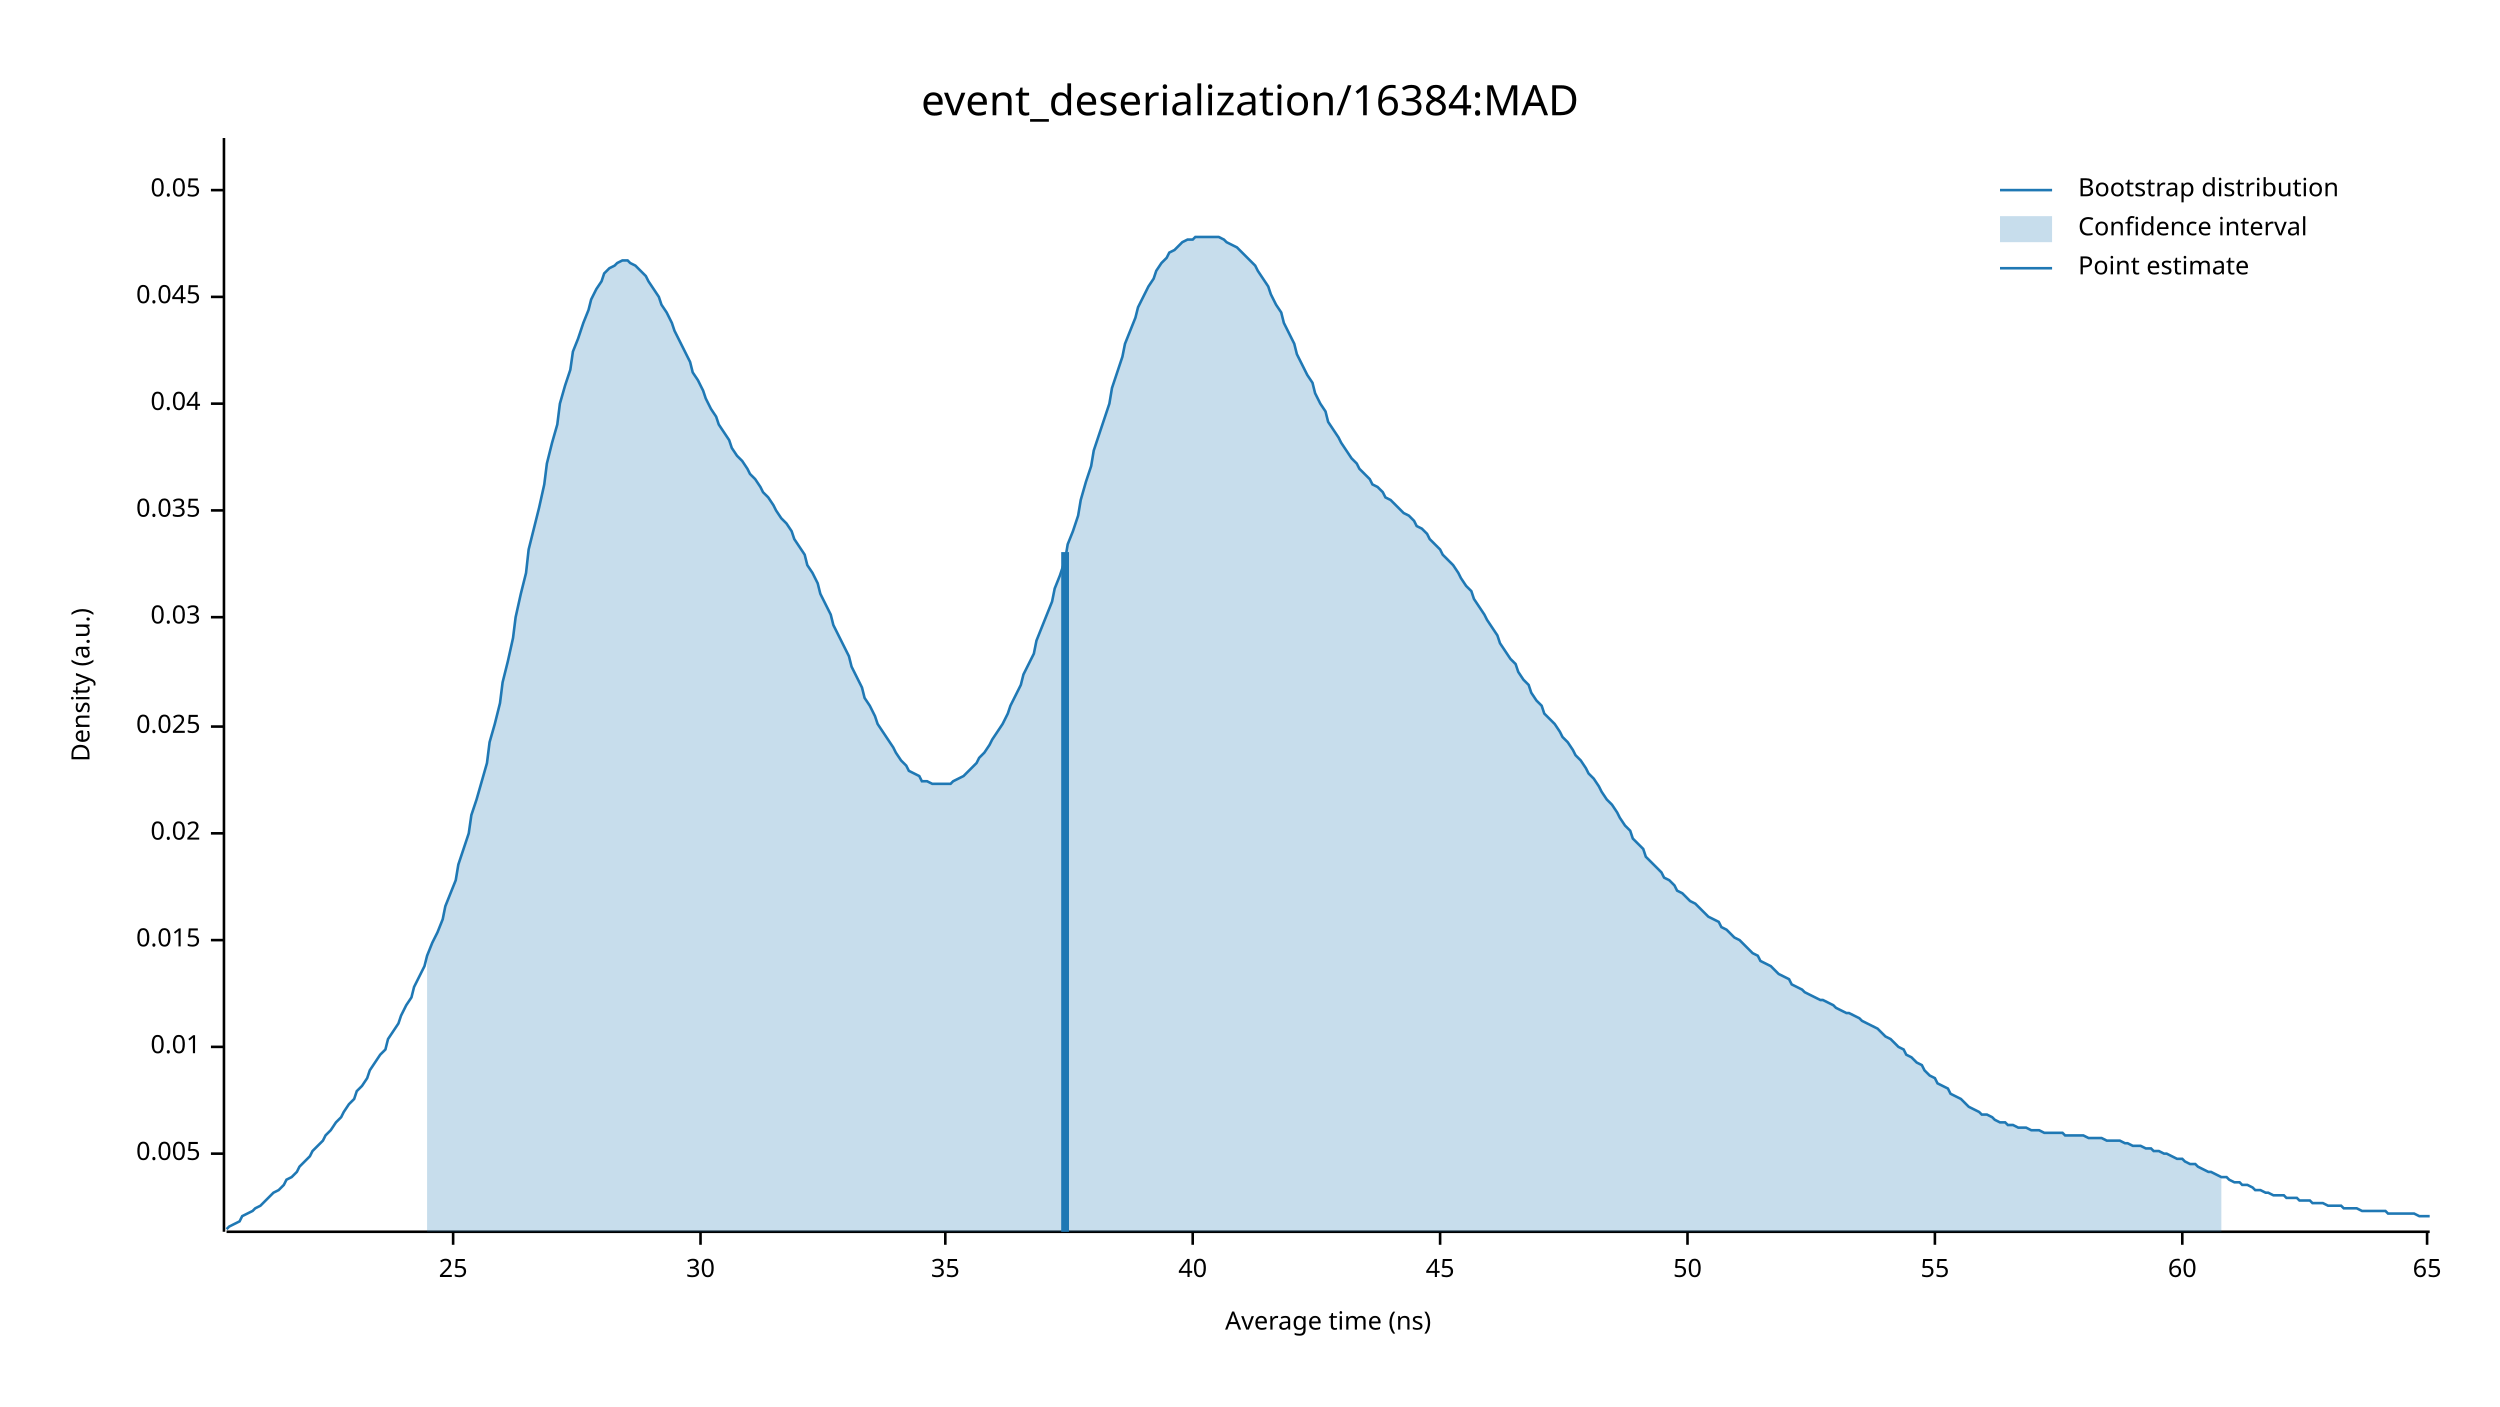
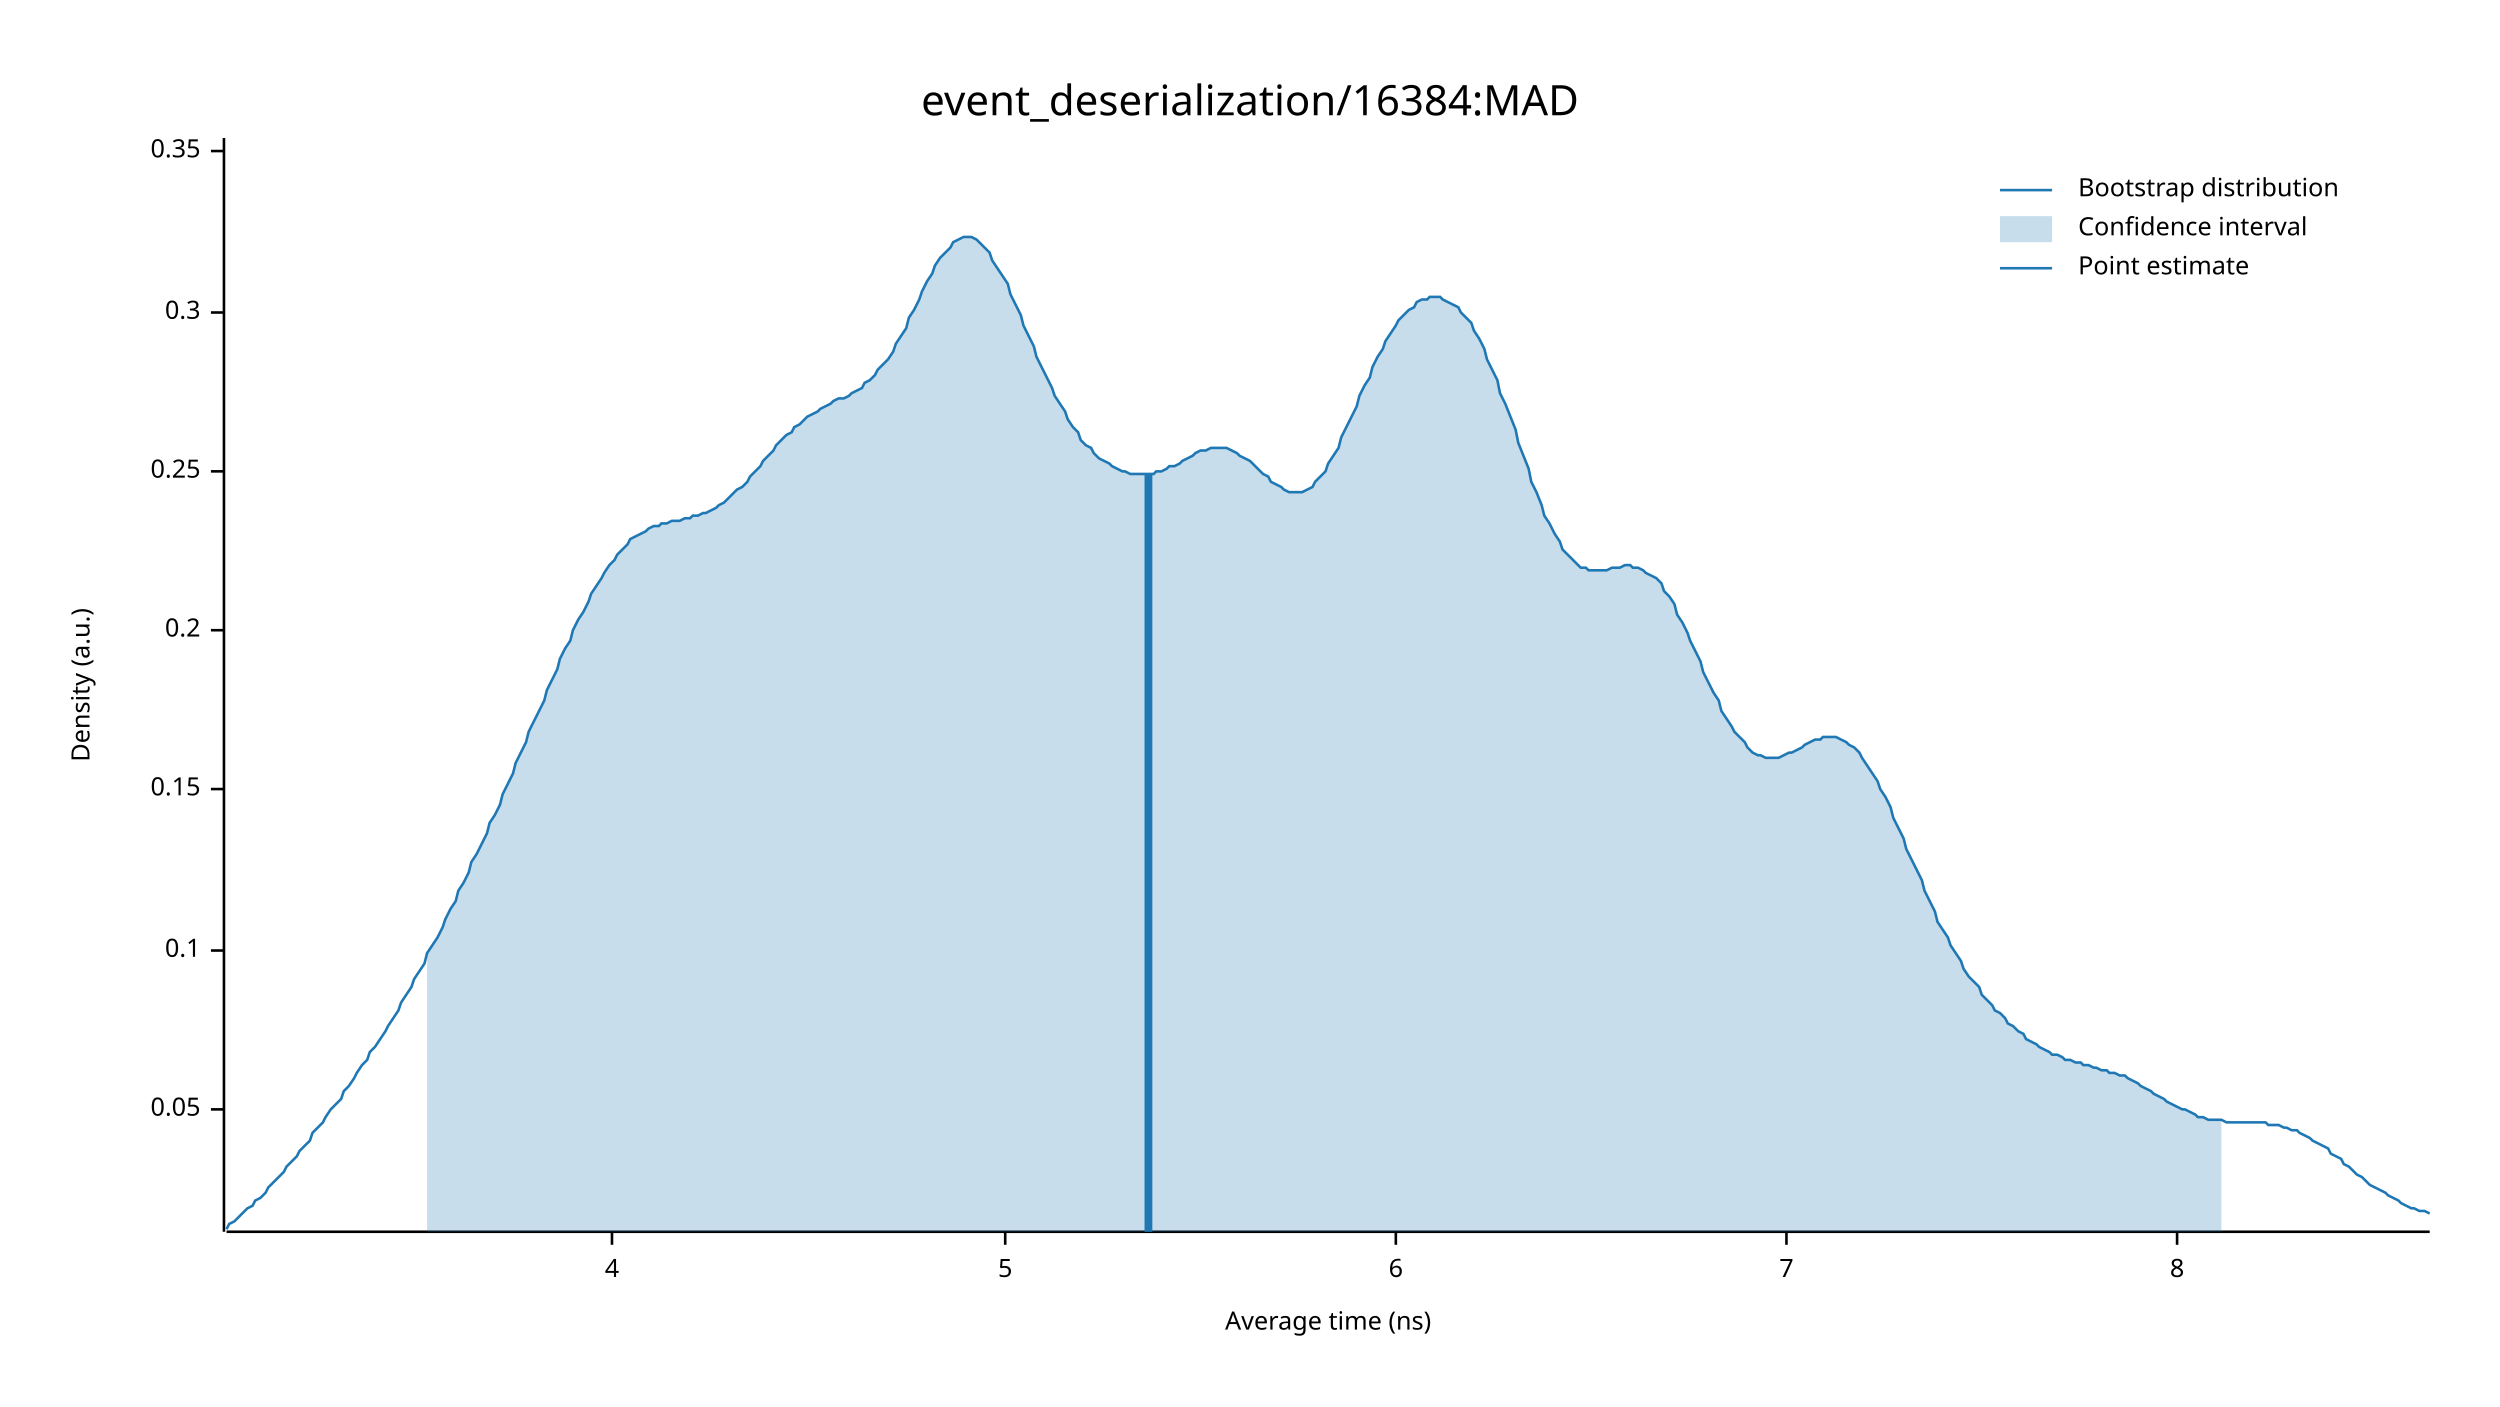
<svg xmlns="http://www.w3.org/2000/svg" width="960" height="540" viewBox="0 0 960 540">
  <text x="480" y="32" dy="0.76em" text-anchor="middle" font-family="sans-serif" font-size="16.129" opacity="1" fill="#000000">
event_deserialization/16384:MAD
</text>
  <text x="27" y="263" dy="0.76em" text-anchor="middle" font-family="sans-serif" font-size="9.677" opacity="1" fill="#000000" transform="rotate(270, 27, 263)">
Density (a.u.)
</text>
  <text x="510" y="513" dy="-0.5ex" text-anchor="middle" font-family="sans-serif" font-size="9.677" opacity="1" fill="#000000">
Average time (ns)
</text>
  <polyline fill="none" opacity="1" stroke="#000000" stroke-width="1" points="86,53 86,473 " />
-   <text x="77" y="443" dy="0.5ex" text-anchor="end" font-family="sans-serif" font-size="9.677" opacity="1" fill="#000000">
- 0.005
- </text>
-   <polyline fill="none" opacity="1" stroke="#000000" stroke-width="1" points="81,443 86,443 " />
-   <text x="77" y="402" dy="0.5ex" text-anchor="end" font-family="sans-serif" font-size="9.677" opacity="1" fill="#000000">
- 0.01
- </text>
-   <polyline fill="none" opacity="1" stroke="#000000" stroke-width="1" points="81,402 86,402 " />
-   <text x="77" y="361" dy="0.5ex" text-anchor="end" font-family="sans-serif" font-size="9.677" opacity="1" fill="#000000">
- 0.015
- </text>
-   <polyline fill="none" opacity="1" stroke="#000000" stroke-width="1" points="81,361 86,361 " />
-   <text x="77" y="320" dy="0.5ex" text-anchor="end" font-family="sans-serif" font-size="9.677" opacity="1" fill="#000000">
- 0.02
- </text>
-   <polyline fill="none" opacity="1" stroke="#000000" stroke-width="1" points="81,320 86,320 " />
-   <text x="77" y="279" dy="0.5ex" text-anchor="end" font-family="sans-serif" font-size="9.677" opacity="1" fill="#000000">
- 0.025
- </text>
-   <polyline fill="none" opacity="1" stroke="#000000" stroke-width="1" points="81,279 86,279 " />
-   <text x="77" y="237" dy="0.5ex" text-anchor="end" font-family="sans-serif" font-size="9.677" opacity="1" fill="#000000">
- 0.03
- </text>
-   <polyline fill="none" opacity="1" stroke="#000000" stroke-width="1" points="81,237 86,237 " />
-   <text x="77" y="196" dy="0.5ex" text-anchor="end" font-family="sans-serif" font-size="9.677" opacity="1" fill="#000000">
- 0.035
- </text>
-   <polyline fill="none" opacity="1" stroke="#000000" stroke-width="1" points="81,196 86,196 " />
-   <text x="77" y="155" dy="0.5ex" text-anchor="end" font-family="sans-serif" font-size="9.677" opacity="1" fill="#000000">
- 0.04
- </text>
-   <polyline fill="none" opacity="1" stroke="#000000" stroke-width="1" points="81,155 86,155 " />
-   <text x="77" y="114" dy="0.5ex" text-anchor="end" font-family="sans-serif" font-size="9.677" opacity="1" fill="#000000">
- 0.045
- </text>
-   <polyline fill="none" opacity="1" stroke="#000000" stroke-width="1" points="81,114 86,114 " />
-   <text x="77" y="73" dy="0.5ex" text-anchor="end" font-family="sans-serif" font-size="9.677" opacity="1" fill="#000000">
+   <text x="77" y="426" dy="0.5ex" text-anchor="end" font-family="sans-serif" font-size="9.677" opacity="1" fill="#000000">
0.05
</text>
-   <polyline fill="none" opacity="1" stroke="#000000" stroke-width="1" points="81,73 86,73 " />
+   <polyline fill="none" opacity="1" stroke="#000000" stroke-width="1" points="81,426 86,426 " />
+   <text x="77" y="365" dy="0.5ex" text-anchor="end" font-family="sans-serif" font-size="9.677" opacity="1" fill="#000000">
+ 0.1
+ </text>
+   <polyline fill="none" opacity="1" stroke="#000000" stroke-width="1" points="81,365 86,365 " />
+   <text x="77" y="303" dy="0.5ex" text-anchor="end" font-family="sans-serif" font-size="9.677" opacity="1" fill="#000000">
+ 0.15
+ </text>
+   <polyline fill="none" opacity="1" stroke="#000000" stroke-width="1" points="81,303 86,303 " />
+   <text x="77" y="242" dy="0.5ex" text-anchor="end" font-family="sans-serif" font-size="9.677" opacity="1" fill="#000000">
+ 0.2
+ </text>
+   <polyline fill="none" opacity="1" stroke="#000000" stroke-width="1" points="81,242 86,242 " />
+   <text x="77" y="181" dy="0.5ex" text-anchor="end" font-family="sans-serif" font-size="9.677" opacity="1" fill="#000000">
+ 0.25
+ </text>
+   <polyline fill="none" opacity="1" stroke="#000000" stroke-width="1" points="81,181 86,181 " />
+   <text x="77" y="120" dy="0.5ex" text-anchor="end" font-family="sans-serif" font-size="9.677" opacity="1" fill="#000000">
+ 0.3
+ </text>
+   <polyline fill="none" opacity="1" stroke="#000000" stroke-width="1" points="81,120 86,120 " />
+   <text x="77" y="58" dy="0.5ex" text-anchor="end" font-family="sans-serif" font-size="9.677" opacity="1" fill="#000000">
+ 0.35
+ </text>
+   <polyline fill="none" opacity="1" stroke="#000000" stroke-width="1" points="81,58 86,58 " />
  <polyline fill="none" opacity="1" stroke="#000000" stroke-width="1" points="87,473 933,473 " />
-   <text x="174" y="483" dy="0.76em" text-anchor="middle" font-family="sans-serif" font-size="9.677" opacity="1" fill="#000000">
- 25
+   <text x="235" y="483" dy="0.76em" text-anchor="middle" font-family="sans-serif" font-size="9.677" opacity="1" fill="#000000">
+ 4
</text>
-   <polyline fill="none" opacity="1" stroke="#000000" stroke-width="1" points="174,473 174,478 " />
-   <text x="269" y="483" dy="0.76em" text-anchor="middle" font-family="sans-serif" font-size="9.677" opacity="1" fill="#000000">
- 30
+   <polyline fill="none" opacity="1" stroke="#000000" stroke-width="1" points="235,473 235,478 " />
+   <text x="386" y="483" dy="0.76em" text-anchor="middle" font-family="sans-serif" font-size="9.677" opacity="1" fill="#000000">
+ 5
</text>
-   <polyline fill="none" opacity="1" stroke="#000000" stroke-width="1" points="269,473 269,478 " />
-   <text x="363" y="483" dy="0.76em" text-anchor="middle" font-family="sans-serif" font-size="9.677" opacity="1" fill="#000000">
- 35
+   <polyline fill="none" opacity="1" stroke="#000000" stroke-width="1" points="386,473 386,478 " />
+   <text x="536" y="483" dy="0.76em" text-anchor="middle" font-family="sans-serif" font-size="9.677" opacity="1" fill="#000000">
+ 6
</text>
-   <polyline fill="none" opacity="1" stroke="#000000" stroke-width="1" points="363,473 363,478 " />
-   <text x="458" y="483" dy="0.76em" text-anchor="middle" font-family="sans-serif" font-size="9.677" opacity="1" fill="#000000">
- 40
+   <polyline fill="none" opacity="1" stroke="#000000" stroke-width="1" points="536,473 536,478 " />
+   <text x="686" y="483" dy="0.76em" text-anchor="middle" font-family="sans-serif" font-size="9.677" opacity="1" fill="#000000">
+ 7
</text>
-   <polyline fill="none" opacity="1" stroke="#000000" stroke-width="1" points="458,473 458,478 " />
-   <text x="553" y="483" dy="0.76em" text-anchor="middle" font-family="sans-serif" font-size="9.677" opacity="1" fill="#000000">
- 45
+   <polyline fill="none" opacity="1" stroke="#000000" stroke-width="1" points="686,473 686,478 " />
+   <text x="836" y="483" dy="0.76em" text-anchor="middle" font-family="sans-serif" font-size="9.677" opacity="1" fill="#000000">
+ 8
</text>
-   <polyline fill="none" opacity="1" stroke="#000000" stroke-width="1" points="553,473 553,478 " />
-   <text x="648" y="483" dy="0.76em" text-anchor="middle" font-family="sans-serif" font-size="9.677" opacity="1" fill="#000000">
- 50
- </text>
-   <polyline fill="none" opacity="1" stroke="#000000" stroke-width="1" points="648,473 648,478 " />
-   <text x="743" y="483" dy="0.76em" text-anchor="middle" font-family="sans-serif" font-size="9.677" opacity="1" fill="#000000">
- 55
- </text>
-   <polyline fill="none" opacity="1" stroke="#000000" stroke-width="1" points="743,473 743,478 " />
-   <text x="838" y="483" dy="0.76em" text-anchor="middle" font-family="sans-serif" font-size="9.677" opacity="1" fill="#000000">
- 60
- </text>
-   <polyline fill="none" opacity="1" stroke="#000000" stroke-width="1" points="838,473 838,478 " />
-   <text x="932" y="483" dy="0.76em" text-anchor="middle" font-family="sans-serif" font-size="9.677" opacity="1" fill="#000000">
- 65
- </text>
-   <polyline fill="none" opacity="1" stroke="#000000" stroke-width="1" points="932,473 932,478 " />
-   <polyline fill="none" opacity="1" stroke="#1F78B4" stroke-width="1" points="87,472 88,471 90,470 92,469 93,467 95,466 97,465 98,464 100,463 102,461 103,460 105,458 107,457 109,455 110,453 112,452 114,450 115,448 117,446 119,444 120,442 122,440 124,438 125,436 127,434 129,431 131,429 132,427 134,424 136,422 137,419 139,417 141,414 142,411 144,408 146,405 148,403 149,399 151,396 153,393 154,390 156,386 158,383 159,379 161,375 163,371 164,367 166,362 168,358 170,353 171,348 173,343 175,338 176,332 178,326 180,320 181,313 183,307 185,300 187,293 188,285 190,278 192,270 193,262 195,254 197,245 198,237 200,228 202,220 203,211 205,203 207,195 209,186 210,178 212,170 214,163 215,155 217,148 219,142 220,135 222,130 224,124 226,119 227,115 229,111 231,108 232,105 234,103 236,102 237,101 239,100 241,100 242,101 244,102 246,104 248,106 249,108 251,111 253,114 254,117 256,120 258,124 259,127 261,131 263,135 265,139 266,143 268,146 270,150 271,153 273,157 275,160 276,163 278,166 280,169 281,172 283,175 285,177 287,180 288,182 290,184 292,187 293,189 295,191 297,194 298,196 300,199 302,201 304,204 305,207 307,210 309,213 310,217 312,220 314,224 315,228 317,232 319,236 320,240 322,244 324,248 326,252 327,256 329,260 331,264 332,268 334,271 336,275 337,278 339,281 341,284 343,287 344,289 346,292 348,294 349,296 351,297 353,298 354,300 356,300 358,301 359,301 361,301 363,301 365,301 366,300 368,299 370,298 371,297 373,295 375,293 376,291 378,289 380,286 381,284 383,281 385,278 387,274 388,271 390,267 392,263 393,259 395,255 397,251 398,246 400,241 402,236 404,231 405,226 407,221 409,215 410,209 412,204 414,198 415,192 417,185 419,179 420,173 422,167 424,161 426,155 427,149 429,143 431,137 432,132 434,127 436,122 437,118 439,114 441,110 443,107 444,104 446,101 448,99 449,97 451,96 453,94 454,93 456,92 458,92 459,91 461,91 463,91 465,91 466,91 468,91 470,92 471,93 473,94 475,95 476,96 478,98 480,100 482,102 483,104 485,107 487,110 488,113 490,117 492,120 493,124 495,128 497,132 498,136 500,140 502,144 504,147 505,151 507,155 509,158 510,162 512,165 514,168 515,170 517,173 519,176 521,178 522,180 524,182 526,184 527,186 529,187 531,189 532,191 534,192 536,194 537,195 539,197 541,198 543,200 544,202 546,203 548,205 549,207 551,209 553,211 554,213 556,215 558,217 560,220 561,222 563,225 565,227 566,230 568,233 570,236 571,238 573,241 575,244 576,247 578,250 580,253 582,255 583,258 585,261 587,263 588,266 590,269 592,271 593,274 595,276 597,278 599,281 600,283 602,285 604,288 605,290 607,292 609,295 610,297 612,299 614,302 615,304 617,307 619,309 621,312 622,314 624,317 626,319 627,322 629,324 631,326 632,329 634,331 636,333 638,335 639,337 641,338 643,340 644,342 646,343 648,345 649,346 651,347 653,349 654,350 656,352 658,353 660,354 661,356 663,357 665,359 666,360 668,361 670,363 671,364 673,366 675,367 676,369 678,370 680,371 682,373 683,374 685,375 687,376 688,378 690,379 692,380 693,381 695,382 697,383 699,384 700,384 702,385 704,386 705,387 707,388 709,389 710,389 712,390 714,391 715,392 717,393 719,394 721,395 722,396 724,398 726,399 727,400 729,402 731,403 732,405 734,406 736,408 738,409 739,411 741,413 743,414 744,416 746,417 748,418 749,420 751,421 753,422 754,423 756,425 758,426 760,427 761,428 763,428 765,429 766,430 768,431 770,431 771,432 773,432 775,433 777,433 778,433 780,434 782,434 783,434 785,435 787,435 788,435 790,435 792,435 793,436 795,436 797,436 799,436 800,436 802,437 804,437 805,437 807,437 809,438 810,438 812,438 814,438 816,439 817,439 819,440 821,440 822,440 824,441 826,441 827,442 829,442 831,443 832,443 834,444 836,445 838,445 839,446 841,447 843,447 844,448 846,449 848,450 849,450 851,451 853,452 855,452 856,453 858,454 860,454 861,455 863,455 865,456 866,457 868,457 870,458 871,458 873,459 875,459 877,459 878,460 880,460 882,460 883,461 885,461 887,461 888,462 890,462 892,462 894,463 895,463 897,463 899,463 900,464 902,464 904,464 905,464 907,465 909,465 910,465 912,465 914,465 916,465 917,466 919,466 921,466 922,466 924,466 926,466 927,466 929,467 931,467 933,467 " />
-   <polygon opacity="0.25" fill="#1F78B4" points="164,367 166,362 168,358 170,353 171,348 173,343 175,338 176,332 178,326 180,320 181,313 183,307 185,300 187,293 188,285 190,278 192,270 193,262 195,254 197,245 198,237 200,228 202,220 203,211 205,203 207,195 209,186 210,178 212,170 214,163 215,155 217,148 219,142 220,135 222,130 224,124 226,119 227,115 229,111 231,108 232,105 234,103 236,102 237,101 239,100 241,100 242,101 244,102 246,104 248,106 249,108 251,111 253,114 254,117 256,120 258,124 259,127 261,131 263,135 265,139 266,143 268,146 270,150 271,153 273,157 275,160 276,163 278,166 280,169 281,172 283,175 285,177 287,180 288,182 290,184 292,187 293,189 295,191 297,194 298,196 300,199 302,201 304,204 305,207 307,210 309,213 310,217 312,220 314,224 315,228 317,232 319,236 320,240 322,244 324,248 326,252 327,256 329,260 331,264 332,268 334,271 336,275 337,278 339,281 341,284 343,287 344,289 346,292 348,294 349,296 351,297 353,298 354,300 356,300 358,301 359,301 361,301 363,301 365,301 366,300 368,299 370,298 371,297 373,295 375,293 376,291 378,289 380,286 381,284 383,281 385,278 387,274 388,271 390,267 392,263 393,259 395,255 397,251 398,246 400,241 402,236 404,231 405,226 407,221 409,215 410,209 412,204 414,198 415,192 417,185 419,179 420,173 422,167 424,161 426,155 427,149 429,143 431,137 432,132 434,127 436,122 437,118 439,114 441,110 443,107 444,104 446,101 448,99 449,97 451,96 453,94 454,93 456,92 458,92 459,91 461,91 463,91 465,91 466,91 468,91 470,92 471,93 473,94 475,95 476,96 478,98 480,100 482,102 483,104 485,107 487,110 488,113 490,117 492,120 493,124 495,128 497,132 498,136 500,140 502,144 504,147 505,151 507,155 509,158 510,162 512,165 514,168 515,170 517,173 519,176 521,178 522,180 524,182 526,184 527,186 529,187 531,189 532,191 534,192 536,194 537,195 539,197 541,198 543,200 544,202 546,203 548,205 549,207 551,209 553,211 554,213 556,215 558,217 560,220 561,222 563,225 565,227 566,230 568,233 570,236 571,238 573,241 575,244 576,247 578,250 580,253 582,255 583,258 585,261 587,263 588,266 590,269 592,271 593,274 595,276 597,278 599,281 600,283 602,285 604,288 605,290 607,292 609,295 610,297 612,299 614,302 615,304 617,307 619,309 621,312 622,314 624,317 626,319 627,322 629,324 631,326 632,329 634,331 636,333 638,335 639,337 641,338 643,340 644,342 646,343 648,345 649,346 651,347 653,349 654,350 656,352 658,353 660,354 661,356 663,357 665,359 666,360 668,361 670,363 671,364 673,366 675,367 676,369 678,370 680,371 682,373 683,374 685,375 687,376 688,378 690,379 692,380 693,381 695,382 697,383 699,384 700,384 702,385 704,386 705,387 707,388 709,389 710,389 712,390 714,391 715,392 717,393 719,394 721,395 722,396 724,398 726,399 727,400 729,402 731,403 732,405 734,406 736,408 738,409 739,411 741,413 743,414 744,416 746,417 748,418 749,420 751,421 753,422 754,423 756,425 758,426 760,427 761,428 763,428 765,429 766,430 768,431 770,431 771,432 773,432 775,433 777,433 778,433 780,434 782,434 783,434 785,435 787,435 788,435 790,435 792,435 793,436 795,436 797,436 799,436 800,436 802,437 804,437 805,437 807,437 809,438 810,438 812,438 814,438 816,439 817,439 819,440 821,440 822,440 824,441 826,441 827,442 829,442 831,443 832,443 834,444 836,445 838,445 839,446 841,447 843,447 844,448 846,449 848,450 849,450 851,451 853,452 853,473 164,473 " />
-   <polyline fill="none" opacity="1" stroke="#1F78B4" stroke-width="3" points="409,473 409,212 " />
+   <polyline fill="none" opacity="1" stroke="#000000" stroke-width="1" points="836,473 836,478 " />
+   <polyline fill="none" opacity="1" stroke="#1F78B4" stroke-width="1" points="87,472 88,470 90,469 92,467 93,466 95,464 97,463 98,461 100,460 102,458 103,456 105,454 107,452 109,450 110,448 112,446 114,444 115,442 117,440 119,438 120,435 122,433 124,431 125,429 127,426 129,424 131,422 132,419 134,417 136,414 137,412 139,409 141,407 142,404 144,402 146,399 148,396 149,394 151,391 153,388 154,385 156,382 158,379 159,376 161,373 163,370 164,366 166,363 168,360 170,356 171,353 173,349 175,346 176,342 178,339 180,335 181,331 183,328 185,324 187,320 188,316 190,313 192,309 193,305 195,301 197,297 198,293 200,289 202,285 203,281 205,277 207,273 209,269 210,265 212,261 214,257 215,253 217,249 219,246 220,242 222,238 224,235 226,231 227,228 229,225 231,222 232,220 234,217 236,215 237,213 239,211 241,209 242,207 244,206 246,205 248,204 249,203 251,202 253,202 254,201 256,201 258,200 259,200 261,200 263,199 265,199 266,198 268,198 270,197 271,197 273,196 275,195 276,194 278,193 280,191 281,190 283,188 285,187 287,185 288,183 290,181 292,179 293,177 295,175 297,173 298,171 300,169 302,167 304,166 305,164 307,163 309,161 310,160 312,159 314,158 315,157 317,156 319,155 320,154 322,153 324,153 326,152 327,151 329,150 331,149 332,147 334,146 336,144 337,142 339,140 341,138 343,135 344,132 346,129 348,126 349,122 351,119 353,115 354,112 356,108 358,105 359,102 361,99 363,97 365,95 366,93 368,92 370,91 371,91 373,91 375,92 376,93 378,95 380,97 381,100 383,103 385,106 387,109 388,113 390,117 392,121 393,125 395,129 397,133 398,137 400,141 402,145 404,149 405,152 407,155 409,158 410,161 412,164 414,166 415,169 417,171 419,172 420,174 422,176 424,177 426,178 427,179 429,180 431,181 432,181 434,182 436,182 437,182 439,182 441,182 443,182 444,181 446,181 448,180 449,179 451,179 453,178 454,177 456,176 458,175 459,174 461,173 463,173 465,172 466,172 468,172 470,172 471,172 473,173 475,174 476,175 478,176 480,177 482,179 483,180 485,182 487,183 488,185 490,186 492,187 493,188 495,189 497,189 498,189 500,189 502,188 504,187 505,185 507,183 509,181 510,178 512,175 514,172 515,168 517,164 519,160 521,156 522,152 524,148 526,145 527,141 529,137 531,134 532,131 534,128 536,125 537,123 539,121 541,119 543,118 544,116 546,115 548,115 549,114 551,114 553,114 554,115 556,116 558,117 560,118 561,120 563,122 565,124 566,127 568,130 570,134 571,138 573,142 575,146 576,151 578,155 580,160 582,165 583,170 585,175 587,180 588,185 590,189 592,194 593,198 595,201 597,205 599,208 600,211 602,213 604,215 605,216 607,218 609,218 610,219 612,219 614,219 615,219 617,219 619,218 621,218 622,218 624,217 626,217 627,218 629,218 631,219 632,220 634,221 636,222 638,224 639,227 641,229 643,232 644,236 646,239 648,243 649,246 651,250 653,254 654,258 656,262 658,266 660,269 661,273 663,276 665,279 666,281 668,283 670,285 671,287 673,289 675,290 676,290 678,291 680,291 682,291 683,291 685,290 687,289 688,289 690,288 692,287 693,286 695,285 697,284 699,284 700,283 702,283 704,283 705,283 707,284 709,285 710,286 712,287 714,289 715,291 717,294 719,297 721,300 722,303 724,306 726,310 727,314 729,318 731,322 732,326 734,330 736,334 738,338 739,342 741,346 743,350 744,354 746,357 748,360 749,363 751,366 753,369 754,372 756,375 758,377 760,379 761,382 763,384 765,386 766,388 768,389 770,391 771,393 773,394 775,396 777,397 778,399 780,400 782,401 783,402 785,403 787,404 788,405 790,405 792,406 793,407 795,407 797,408 799,408 800,409 802,409 804,410 805,410 807,411 809,411 810,412 812,412 814,413 816,413 817,414 819,415 821,416 822,417 824,418 826,419 827,420 829,421 831,422 832,423 834,424 836,425 838,426 839,426 841,427 843,428 844,429 846,429 848,430 849,430 851,430 853,430 855,431 856,431 858,431 860,431 861,431 863,431 865,431 866,431 868,431 870,431 871,432 873,432 875,432 877,433 878,433 880,434 882,434 883,435 885,436 887,437 888,438 890,439 892,440 894,441 895,443 897,444 899,445 900,447 902,448 904,450 905,451 907,452 909,454 910,455 912,456 914,457 916,458 917,459 919,460 921,461 922,462 924,463 926,464 927,464 929,465 931,465 933,466 " />
+   <polygon opacity="0.25" fill="#1F78B4" points="164,366 166,363 168,360 170,356 171,353 173,349 175,346 176,342 178,339 180,335 181,331 183,328 185,324 187,320 188,316 190,313 192,309 193,305 195,301 197,297 198,293 200,289 202,285 203,281 205,277 207,273 209,269 210,265 212,261 214,257 215,253 217,249 219,246 220,242 222,238 224,235 226,231 227,228 229,225 231,222 232,220 234,217 236,215 237,213 239,211 241,209 242,207 244,206 246,205 248,204 249,203 251,202 253,202 254,201 256,201 258,200 259,200 261,200 263,199 265,199 266,198 268,198 270,197 271,197 273,196 275,195 276,194 278,193 280,191 281,190 283,188 285,187 287,185 288,183 290,181 292,179 293,177 295,175 297,173 298,171 300,169 302,167 304,166 305,164 307,163 309,161 310,160 312,159 314,158 315,157 317,156 319,155 320,154 322,153 324,153 326,152 327,151 329,150 331,149 332,147 334,146 336,144 337,142 339,140 341,138 343,135 344,132 346,129 348,126 349,122 351,119 353,115 354,112 356,108 358,105 359,102 361,99 363,97 365,95 366,93 368,92 370,91 371,91 373,91 375,92 376,93 378,95 380,97 381,100 383,103 385,106 387,109 388,113 390,117 392,121 393,125 395,129 397,133 398,137 400,141 402,145 404,149 405,152 407,155 409,158 410,161 412,164 414,166 415,169 417,171 419,172 420,174 422,176 424,177 426,178 427,179 429,180 431,181 432,181 434,182 436,182 437,182 439,182 441,182 443,182 444,181 446,181 448,180 449,179 451,179 453,178 454,177 456,176 458,175 459,174 461,173 463,173 465,172 466,172 468,172 470,172 471,172 473,173 475,174 476,175 478,176 480,177 482,179 483,180 485,182 487,183 488,185 490,186 492,187 493,188 495,189 497,189 498,189 500,189 502,188 504,187 505,185 507,183 509,181 510,178 512,175 514,172 515,168 517,164 519,160 521,156 522,152 524,148 526,145 527,141 529,137 531,134 532,131 534,128 536,125 537,123 539,121 541,119 543,118 544,116 546,115 548,115 549,114 551,114 553,114 554,115 556,116 558,117 560,118 561,120 563,122 565,124 566,127 568,130 570,134 571,138 573,142 575,146 576,151 578,155 580,160 582,165 583,170 585,175 587,180 588,185 590,189 592,194 593,198 595,201 597,205 599,208 600,211 602,213 604,215 605,216 607,218 609,218 610,219 612,219 614,219 615,219 617,219 619,218 621,218 622,218 624,217 626,217 627,218 629,218 631,219 632,220 634,221 636,222 638,224 639,227 641,229 643,232 644,236 646,239 648,243 649,246 651,250 653,254 654,258 656,262 658,266 660,269 661,273 663,276 665,279 666,281 668,283 670,285 671,287 673,289 675,290 676,290 678,291 680,291 682,291 683,291 685,290 687,289 688,289 690,288 692,287 693,286 695,285 697,284 699,284 700,283 702,283 704,283 705,283 707,284 709,285 710,286 712,287 714,289 715,291 717,294 719,297 721,300 722,303 724,306 726,310 727,314 729,318 731,322 732,326 734,330 736,334 738,338 739,342 741,346 743,350 744,354 746,357 748,360 749,363 751,366 753,369 754,372 756,375 758,377 760,379 761,382 763,384 765,386 766,388 768,389 770,391 771,393 773,394 775,396 777,397 778,399 780,400 782,401 783,402 785,403 787,404 788,405 790,405 792,406 793,407 795,407 797,408 799,408 800,409 802,409 804,410 805,410 807,411 809,411 810,412 812,412 814,413 816,413 817,414 819,415 821,416 822,417 824,418 826,419 827,420 829,421 831,422 832,423 834,424 836,425 838,426 839,426 841,427 843,428 844,429 846,429 848,430 849,430 851,430 853,430 853,473 164,473 " />
+   <polyline fill="none" opacity="1" stroke="#1F78B4" stroke-width="3" points="441,473 441,182 " />
  <text x="798" y="68" dy="0.76em" text-anchor="start" font-family="sans-serif" font-size="9.677" opacity="1" fill="#000000">
Bootstrap distribution
</text>
  <text x="798" y="83" dy="0.76em" text-anchor="start" font-family="sans-serif" font-size="9.677" opacity="1" fill="#000000">
Confidence interval
</text>
  <text x="798" y="98" dy="0.76em" text-anchor="start" font-family="sans-serif" font-size="9.677" opacity="1" fill="#000000">
Point estimate
</text>
  <polyline fill="none" opacity="1" stroke="#1F78B4" stroke-width="1" points="768,73 788,73 " />
  <rect x="768" y="83" width="20" height="10" opacity="0.25" fill="#1F78B4" stroke="none" />
  <polyline fill="none" opacity="1" stroke="#1F78B4" stroke-width="1" points="768,103 788,103 " />
</svg>
